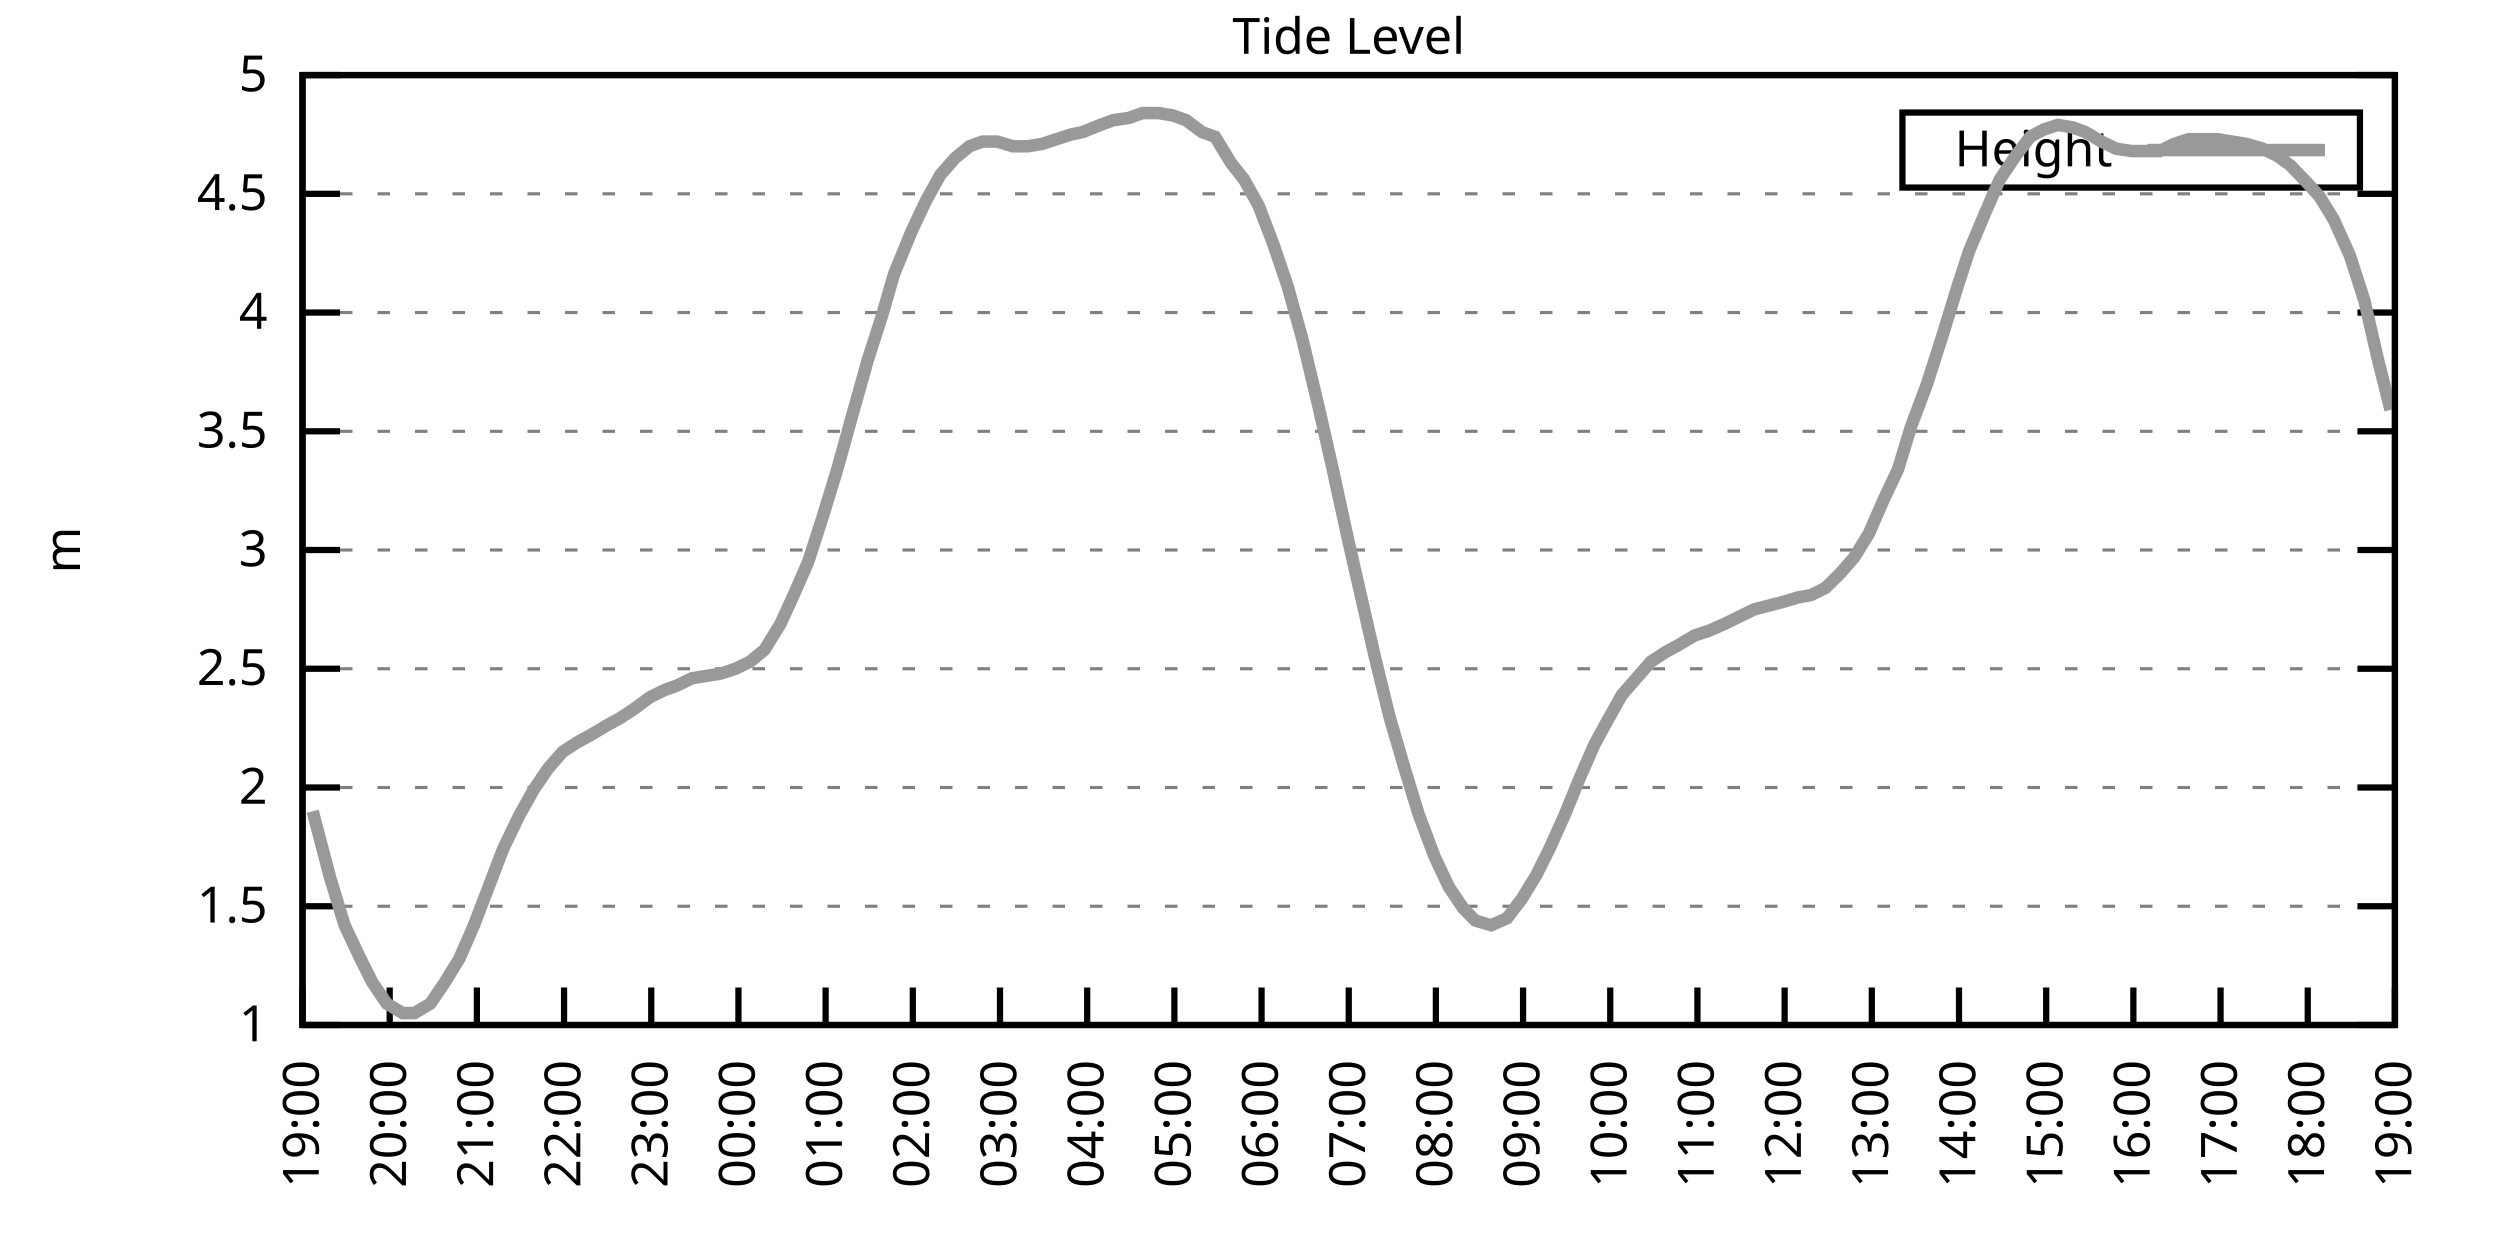
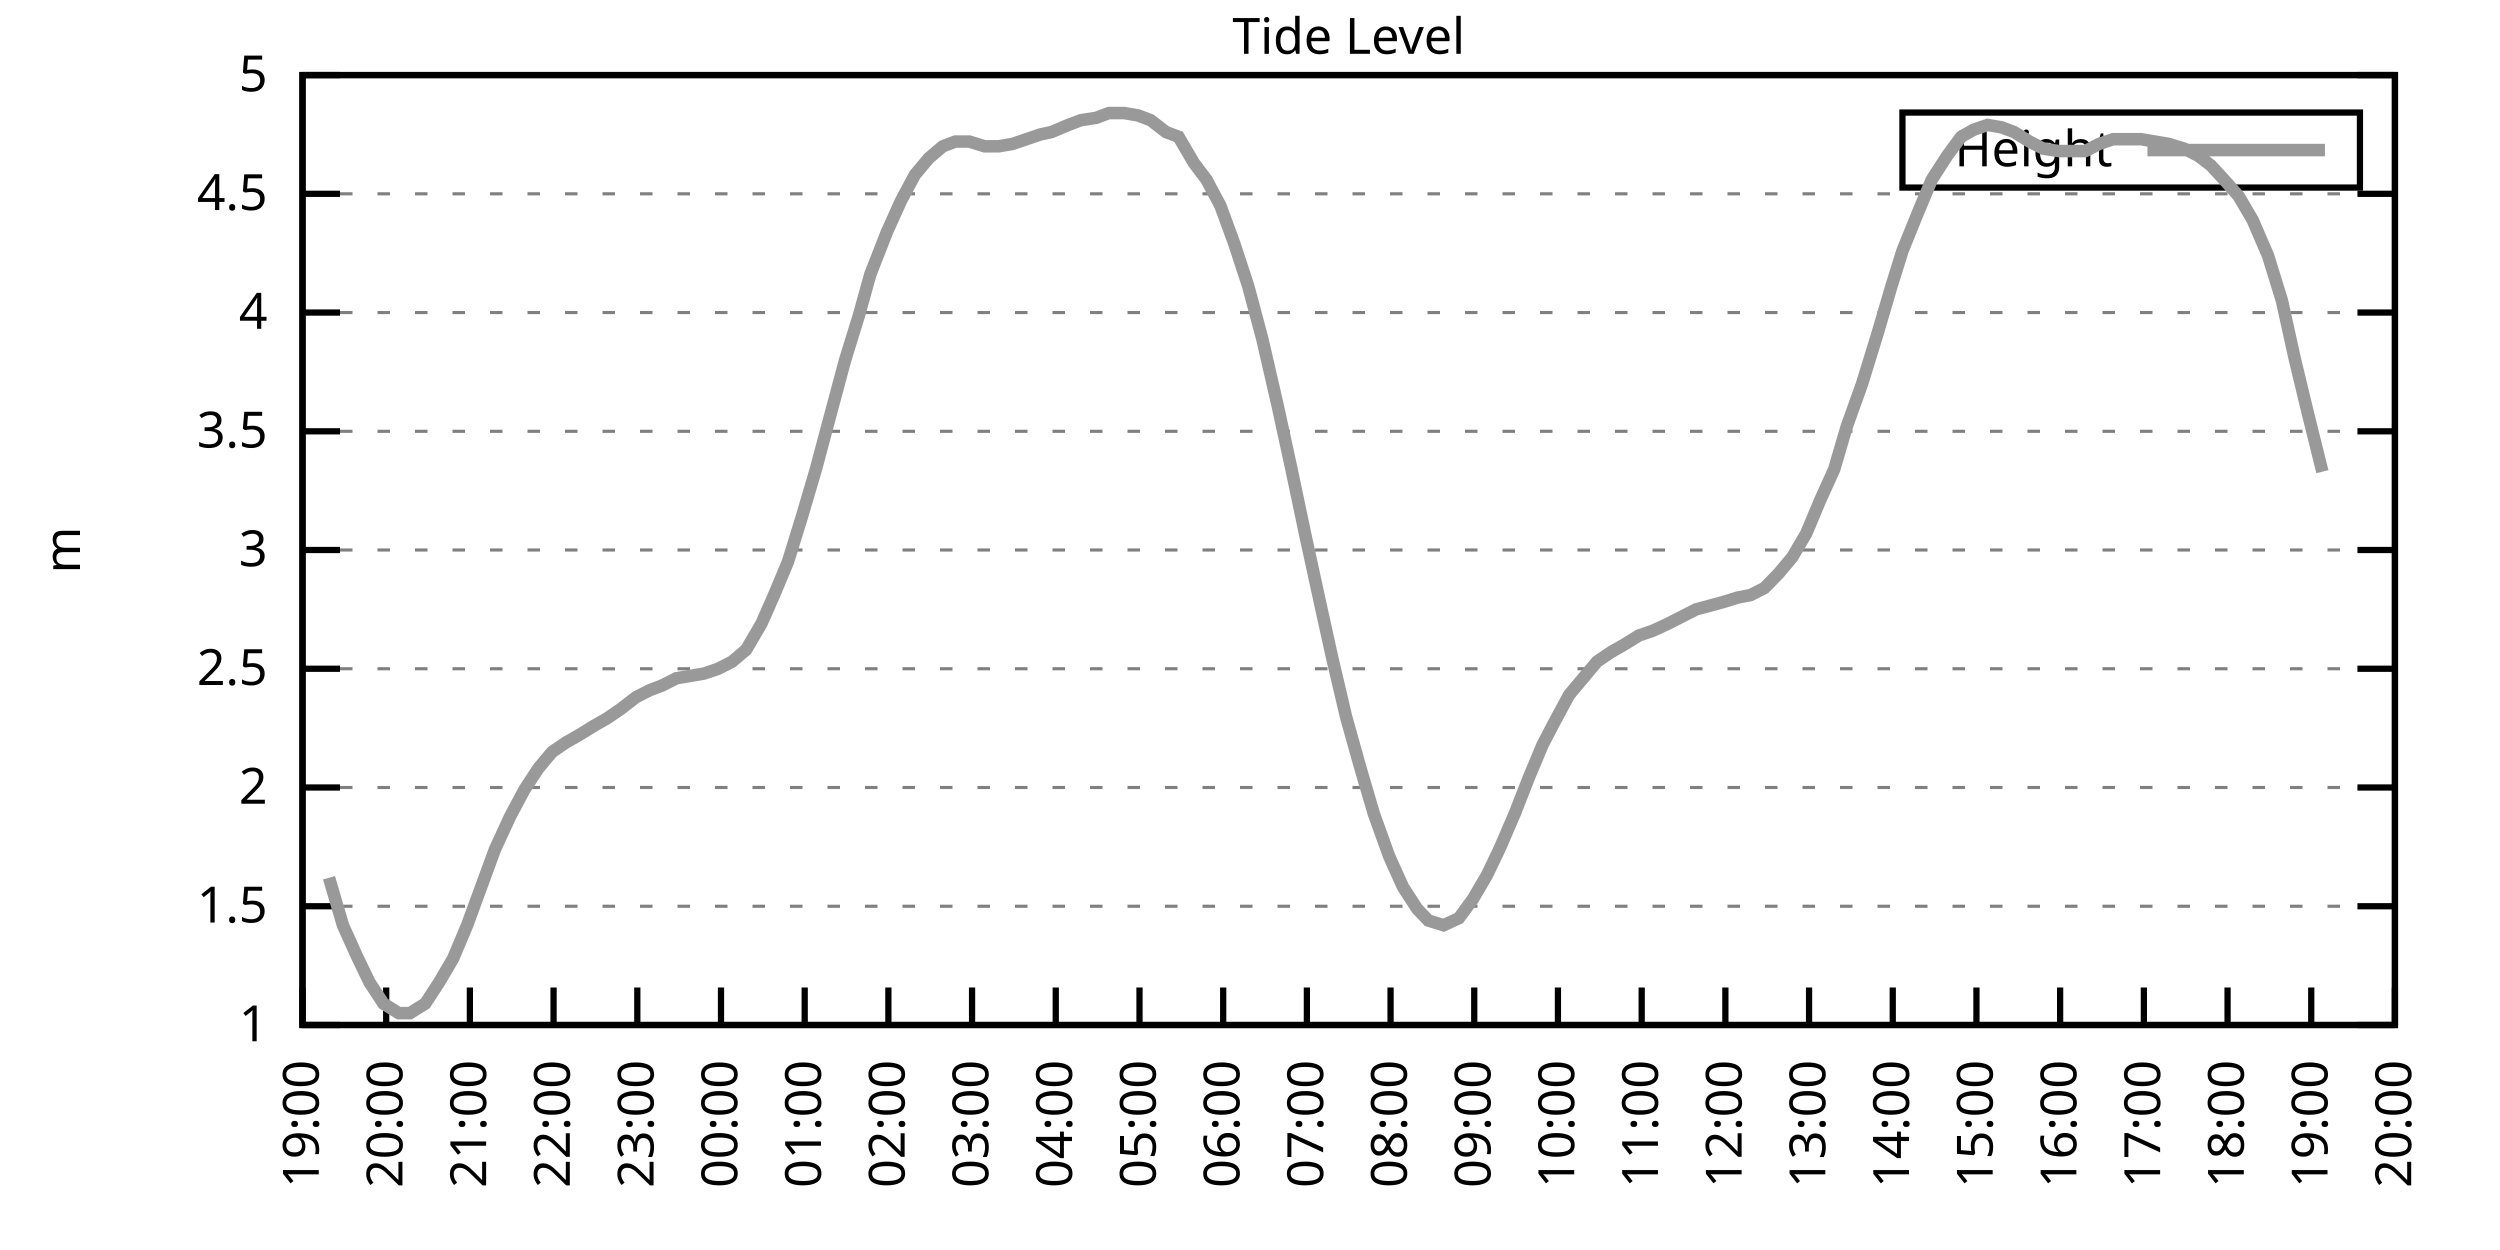
<svg xmlns="http://www.w3.org/2000/svg" xmlns:xlink="http://www.w3.org/1999/xlink" width="400" height="200" viewBox="0 0 400 200">
  <g id="gnuplot_canvas">
    <rect x="0" y="0" width="400" height="200" fill="none" />
    <defs>
      <circle id="gpDot" r="0.5" stroke-width="0.5" stroke="currentColor" />
      <path id="gpPt0" stroke-width="0.333" stroke="currentColor" d="M-1,0 h2 M0,-1 v2" />
      <path id="gpPt1" stroke-width="0.333" stroke="currentColor" d="M-1,-1 L1,1 M1,-1 L-1,1" />
      <path id="gpPt2" stroke-width="0.333" stroke="currentColor" d="M-1,0 L1,0 M0,-1 L0,1 M-1,-1 L1,1 M-1,1 L1,-1" />
      <rect id="gpPt3" stroke-width="0.333" stroke="currentColor" x="-1" y="-1" width="2" height="2" />
      <rect id="gpPt4" stroke-width="0.333" stroke="currentColor" fill="currentColor" x="-1" y="-1" width="2" height="2" />
      <circle id="gpPt5" stroke-width="0.333" stroke="currentColor" cx="0" cy="0" r="1" />
      <use xlink:href="#gpPt5" id="gpPt6" fill="currentColor" stroke="none" />
      <path id="gpPt7" stroke-width="0.333" stroke="currentColor" d="M0,-1.33 L-1.33,0.67 L1.33,0.67 z" />
      <use xlink:href="#gpPt7" id="gpPt8" fill="currentColor" stroke="none" />
      <use xlink:href="#gpPt7" id="gpPt9" stroke="currentColor" transform="rotate(180)" />
      <use xlink:href="#gpPt9" id="gpPt10" fill="currentColor" stroke="none" />
      <use xlink:href="#gpPt3" id="gpPt11" stroke="currentColor" transform="rotate(45)" />
      <use xlink:href="#gpPt11" id="gpPt12" fill="currentColor" stroke="none" />
      <path id="gpPt13" stroke-width="0.333" stroke="currentColor" d="M0,1.330 L1.265,0.411 L0.782,-1.067 L-0.782,-1.076 L-1.265,0.411 z" />
      <use xlink:href="#gpPt13" id="gpPt14" fill="currentColor" stroke="none" />
      <filter id="textbox" filterUnits="objectBoundingBox" x="0" y="0" height="1" width="1">
        <feFlood flood-color="white" flood-opacity="1" result="bgnd" />
        <feComposite in="SourceGraphic" in2="bgnd" operator="atop" />
      </filter>
      <filter id="greybox" filterUnits="objectBoundingBox" x="0" y="0" height="1" width="1">
        <feFlood flood-color="lightgrey" flood-opacity="1" result="grey" />
        <feComposite in="SourceGraphic" in2="grey" operator="atop" />
      </filter>
    </defs>
    <g fill="none" color="white" stroke="currentColor" stroke-width="1.00" stroke-linecap="butt" stroke-linejoin="miter">
</g>
    <g fill="none" color="black" stroke="currentColor" stroke-width="1.00" stroke-linecap="butt" stroke-linejoin="miter">
      <g stroke="none" shape-rendering="crispEdges">
        <polygon fill="rgb(255, 255, 255)" points="48.40,164.00 383.18,164.00 383.18,12.02 48.40,12.02 " />
      </g>
    </g>
    <g fill="none" color="black" stroke="currentColor" stroke-width="1.00" stroke-linecap="butt" stroke-linejoin="miter">
</g>
    <g fill="none" color="black" stroke="black" stroke-width="0.50" stroke-linecap="butt" stroke-linejoin="miter">
</g>
    <g fill="none" color="gray" stroke="currentColor" stroke-width="0.50" stroke-linecap="butt" stroke-linejoin="miter">
      <path stroke="gray" stroke-dasharray="2,4" class="gridline" d="M48.40,164.00 L383.19,164.00  " />
    </g>
    <g fill="none" color="gray" stroke="gray" stroke-width="1.00" stroke-linecap="butt" stroke-linejoin="miter">
</g>
    <g fill="none" color="black" stroke="currentColor" stroke-width="1.00" stroke-linecap="butt" stroke-linejoin="miter">
      <path stroke="black" d="M48.40,164.00 L54.40,164.00 M383.19,164.00 L377.19,164.00  " />
      <g transform="translate(42.80,166.60)" stroke="none" fill="black" font-family="Sans" font-size="8.00" text-anchor="end">
        <text>
          <tspan font-family="Sans"> 1</tspan>
        </text>
      </g>
    </g>
    <g fill="none" color="black" stroke="currentColor" stroke-width="1.00" stroke-linecap="butt" stroke-linejoin="miter">
</g>
    <g fill="none" color="black" stroke="black" stroke-width="0.50" stroke-linecap="butt" stroke-linejoin="miter">
</g>
    <g fill="none" color="gray" stroke="currentColor" stroke-width="0.50" stroke-linecap="butt" stroke-linejoin="miter">
      <path stroke="gray" stroke-dasharray="2,4" class="gridline" d="M48.40,145.00 L383.19,145.00  " />
    </g>
    <g fill="none" color="gray" stroke="gray" stroke-width="1.00" stroke-linecap="butt" stroke-linejoin="miter">
</g>
    <g fill="none" color="black" stroke="currentColor" stroke-width="1.00" stroke-linecap="butt" stroke-linejoin="miter">
      <path stroke="black" d="M48.40,145.00 L54.40,145.00 M383.19,145.00 L377.19,145.00  " />
      <g transform="translate(42.80,147.60)" stroke="none" fill="black" font-family="Sans" font-size="8.00" text-anchor="end">
        <text>
          <tspan font-family="Sans"> 1.5</tspan>
        </text>
      </g>
    </g>
    <g fill="none" color="black" stroke="currentColor" stroke-width="1.00" stroke-linecap="butt" stroke-linejoin="miter">
</g>
    <g fill="none" color="black" stroke="black" stroke-width="0.50" stroke-linecap="butt" stroke-linejoin="miter">
</g>
    <g fill="none" color="gray" stroke="currentColor" stroke-width="0.50" stroke-linecap="butt" stroke-linejoin="miter">
      <path stroke="gray" stroke-dasharray="2,4" class="gridline" d="M48.40,126.00 L383.19,126.00  " />
    </g>
    <g fill="none" color="gray" stroke="gray" stroke-width="1.00" stroke-linecap="butt" stroke-linejoin="miter">
</g>
    <g fill="none" color="black" stroke="currentColor" stroke-width="1.00" stroke-linecap="butt" stroke-linejoin="miter">
      <path stroke="black" d="M48.40,126.00 L54.40,126.00 M383.19,126.00 L377.19,126.00  " />
      <g transform="translate(42.80,128.60)" stroke="none" fill="black" font-family="Sans" font-size="8.00" text-anchor="end">
        <text>
          <tspan font-family="Sans"> 2</tspan>
        </text>
      </g>
    </g>
    <g fill="none" color="black" stroke="currentColor" stroke-width="1.00" stroke-linecap="butt" stroke-linejoin="miter">
</g>
    <g fill="none" color="black" stroke="black" stroke-width="0.50" stroke-linecap="butt" stroke-linejoin="miter">
</g>
    <g fill="none" color="gray" stroke="currentColor" stroke-width="0.50" stroke-linecap="butt" stroke-linejoin="miter">
      <path stroke="gray" stroke-dasharray="2,4" class="gridline" d="M48.40,107.00 L383.19,107.00  " />
    </g>
    <g fill="none" color="gray" stroke="gray" stroke-width="1.00" stroke-linecap="butt" stroke-linejoin="miter">
</g>
    <g fill="none" color="black" stroke="currentColor" stroke-width="1.00" stroke-linecap="butt" stroke-linejoin="miter">
      <path stroke="black" d="M48.40,107.00 L54.40,107.00 M383.19,107.00 L377.19,107.00  " />
      <g transform="translate(42.80,109.60)" stroke="none" fill="black" font-family="Sans" font-size="8.00" text-anchor="end">
        <text>
          <tspan font-family="Sans"> 2.5</tspan>
        </text>
      </g>
    </g>
    <g fill="none" color="black" stroke="currentColor" stroke-width="1.00" stroke-linecap="butt" stroke-linejoin="miter">
</g>
    <g fill="none" color="black" stroke="black" stroke-width="0.50" stroke-linecap="butt" stroke-linejoin="miter">
</g>
    <g fill="none" color="gray" stroke="currentColor" stroke-width="0.50" stroke-linecap="butt" stroke-linejoin="miter">
      <path stroke="gray" stroke-dasharray="2,4" class="gridline" d="M48.40,88.00 L383.19,88.00  " />
    </g>
    <g fill="none" color="gray" stroke="gray" stroke-width="1.00" stroke-linecap="butt" stroke-linejoin="miter">
</g>
    <g fill="none" color="black" stroke="currentColor" stroke-width="1.00" stroke-linecap="butt" stroke-linejoin="miter">
      <path stroke="black" d="M48.40,88.00 L54.40,88.00 M383.19,88.00 L377.19,88.00  " />
      <g transform="translate(42.80,90.60)" stroke="none" fill="black" font-family="Sans" font-size="8.00" text-anchor="end">
        <text>
          <tspan font-family="Sans"> 3</tspan>
        </text>
      </g>
    </g>
    <g fill="none" color="black" stroke="currentColor" stroke-width="1.00" stroke-linecap="butt" stroke-linejoin="miter">
</g>
    <g fill="none" color="black" stroke="black" stroke-width="0.50" stroke-linecap="butt" stroke-linejoin="miter">
</g>
    <g fill="none" color="gray" stroke="currentColor" stroke-width="0.50" stroke-linecap="butt" stroke-linejoin="miter">
      <path stroke="gray" stroke-dasharray="2,4" class="gridline" d="M48.40,69.01 L383.19,69.01  " />
    </g>
    <g fill="none" color="gray" stroke="gray" stroke-width="1.00" stroke-linecap="butt" stroke-linejoin="miter">
</g>
    <g fill="none" color="black" stroke="currentColor" stroke-width="1.00" stroke-linecap="butt" stroke-linejoin="miter">
      <path stroke="black" d="M48.40,69.01 L54.40,69.01 M383.19,69.01 L377.19,69.01  " />
      <g transform="translate(42.80,71.61)" stroke="none" fill="black" font-family="Sans" font-size="8.00" text-anchor="end">
        <text>
          <tspan font-family="Sans"> 3.5</tspan>
        </text>
      </g>
    </g>
    <g fill="none" color="black" stroke="currentColor" stroke-width="1.00" stroke-linecap="butt" stroke-linejoin="miter">
</g>
    <g fill="none" color="black" stroke="black" stroke-width="0.50" stroke-linecap="butt" stroke-linejoin="miter">
</g>
    <g fill="none" color="gray" stroke="currentColor" stroke-width="0.50" stroke-linecap="butt" stroke-linejoin="miter">
      <path stroke="gray" stroke-dasharray="2,4" class="gridline" d="M48.40,50.01 L383.19,50.01  " />
    </g>
    <g fill="none" color="gray" stroke="gray" stroke-width="1.00" stroke-linecap="butt" stroke-linejoin="miter">
</g>
    <g fill="none" color="black" stroke="currentColor" stroke-width="1.00" stroke-linecap="butt" stroke-linejoin="miter">
      <path stroke="black" d="M48.40,50.01 L54.40,50.01 M383.19,50.01 L377.19,50.01  " />
      <g transform="translate(42.80,52.61)" stroke="none" fill="black" font-family="Sans" font-size="8.00" text-anchor="end">
        <text>
          <tspan font-family="Sans"> 4</tspan>
        </text>
      </g>
    </g>
    <g fill="none" color="black" stroke="currentColor" stroke-width="1.00" stroke-linecap="butt" stroke-linejoin="miter">
</g>
    <g fill="none" color="black" stroke="black" stroke-width="0.50" stroke-linecap="butt" stroke-linejoin="miter">
</g>
    <g fill="none" color="gray" stroke="currentColor" stroke-width="0.50" stroke-linecap="butt" stroke-linejoin="miter">
      <path stroke="gray" stroke-dasharray="2,4" class="gridline" d="M48.40,31.01 L383.19,31.01  " />
    </g>
    <g fill="none" color="gray" stroke="gray" stroke-width="1.00" stroke-linecap="butt" stroke-linejoin="miter">
</g>
    <g fill="none" color="black" stroke="currentColor" stroke-width="1.00" stroke-linecap="butt" stroke-linejoin="miter">
      <path stroke="black" d="M48.40,31.01 L54.40,31.01 M383.19,31.01 L377.19,31.01  " />
      <g transform="translate(42.80,33.61)" stroke="none" fill="black" font-family="Sans" font-size="8.00" text-anchor="end">
        <text>
          <tspan font-family="Sans"> 4.5</tspan>
        </text>
      </g>
    </g>
    <g fill="none" color="black" stroke="currentColor" stroke-width="1.00" stroke-linecap="butt" stroke-linejoin="miter">
</g>
    <g fill="none" color="black" stroke="black" stroke-width="0.50" stroke-linecap="butt" stroke-linejoin="miter">
</g>
    <g fill="none" color="gray" stroke="currentColor" stroke-width="0.50" stroke-linecap="butt" stroke-linejoin="miter">
      <path stroke="gray" stroke-dasharray="2,4" class="gridline" d="M48.40,12.01 L383.19,12.01  " />
    </g>
    <g fill="none" color="gray" stroke="gray" stroke-width="1.00" stroke-linecap="butt" stroke-linejoin="miter">
</g>
    <g fill="none" color="black" stroke="currentColor" stroke-width="1.00" stroke-linecap="butt" stroke-linejoin="miter">
      <path stroke="black" d="M48.40,12.01 L54.40,12.01 M383.19,12.01 L377.19,12.01  " />
      <g transform="translate(42.80,14.61)" stroke="none" fill="black" font-family="Sans" font-size="8.00" text-anchor="end">
        <text>
          <tspan font-family="Sans"> 5</tspan>
        </text>
      </g>
    </g>
    <g fill="none" color="black" stroke="currentColor" stroke-width="1.00" stroke-linecap="butt" stroke-linejoin="miter">
      <path stroke="black" d="M48.40,164.00 L48.40,158.00  " />
      <g transform="translate(51.00,169.60) rotate(270.00)" stroke="none" fill="black" font-family="Sans" font-size="8.00" text-anchor="end">
        <text>
          <tspan font-family="Sans">19:00</tspan>
        </text>
      </g>
    </g>
    <g fill="none" color="black" stroke="currentColor" stroke-width="1.00" stroke-linecap="butt" stroke-linejoin="miter">
-       <path stroke="black" d="M62.35,164.00 L62.35,158.00  " />
-       <g transform="translate(64.95,169.60) rotate(270.00)" stroke="none" fill="black" font-family="Sans" font-size="8.00" text-anchor="end">
+       <path stroke="black" d="M61.79,164.00 L61.79,158.00  " />
+       <g transform="translate(64.39,169.60) rotate(270.00)" stroke="none" fill="black" font-family="Sans" font-size="8.00" text-anchor="end">
        <text>
          <tspan font-family="Sans">20:00</tspan>
        </text>
      </g>
    </g>
    <g fill="none" color="black" stroke="currentColor" stroke-width="1.00" stroke-linecap="butt" stroke-linejoin="miter">
-       <path stroke="black" d="M76.30,164.00 L76.30,158.00  " />
-       <g transform="translate(78.90,169.60) rotate(270.00)" stroke="none" fill="black" font-family="Sans" font-size="8.00" text-anchor="end">
+       <path stroke="black" d="M75.18,164.00 L75.18,158.00  " />
+       <g transform="translate(77.78,169.60) rotate(270.00)" stroke="none" fill="black" font-family="Sans" font-size="8.00" text-anchor="end">
        <text>
          <tspan font-family="Sans">21:00</tspan>
        </text>
      </g>
    </g>
    <g fill="none" color="black" stroke="currentColor" stroke-width="1.00" stroke-linecap="butt" stroke-linejoin="miter">
-       <path stroke="black" d="M90.25,164.00 L90.25,158.00  " />
-       <g transform="translate(92.85,169.60) rotate(270.00)" stroke="none" fill="black" font-family="Sans" font-size="8.00" text-anchor="end">
+       <path stroke="black" d="M88.57,164.00 L88.57,158.00  " />
+       <g transform="translate(91.17,169.60) rotate(270.00)" stroke="none" fill="black" font-family="Sans" font-size="8.00" text-anchor="end">
        <text>
          <tspan font-family="Sans">22:00</tspan>
        </text>
      </g>
    </g>
    <g fill="none" color="black" stroke="currentColor" stroke-width="1.00" stroke-linecap="butt" stroke-linejoin="miter">
-       <path stroke="black" d="M104.20,164.00 L104.20,158.00  " />
-       <g transform="translate(106.80,169.60) rotate(270.00)" stroke="none" fill="black" font-family="Sans" font-size="8.00" text-anchor="end">
+       <path stroke="black" d="M101.97,164.00 L101.97,158.00  " />
+       <g transform="translate(104.57,169.60) rotate(270.00)" stroke="none" fill="black" font-family="Sans" font-size="8.00" text-anchor="end">
        <text>
          <tspan font-family="Sans">23:00</tspan>
        </text>
      </g>
    </g>
    <g fill="none" color="black" stroke="currentColor" stroke-width="1.00" stroke-linecap="butt" stroke-linejoin="miter">
-       <path stroke="black" d="M118.15,164.00 L118.15,158.00  " />
-       <g transform="translate(120.75,169.60) rotate(270.00)" stroke="none" fill="black" font-family="Sans" font-size="8.00" text-anchor="end">
+       <path stroke="black" d="M115.36,164.00 L115.36,158.00  " />
+       <g transform="translate(117.96,169.60) rotate(270.00)" stroke="none" fill="black" font-family="Sans" font-size="8.00" text-anchor="end">
        <text>
          <tspan font-family="Sans">00:00</tspan>
        </text>
      </g>
    </g>
    <g fill="none" color="black" stroke="currentColor" stroke-width="1.00" stroke-linecap="butt" stroke-linejoin="miter">
-       <path stroke="black" d="M132.10,164.00 L132.10,158.00  " />
-       <g transform="translate(134.70,169.60) rotate(270.00)" stroke="none" fill="black" font-family="Sans" font-size="8.00" text-anchor="end">
+       <path stroke="black" d="M128.75,164.00 L128.75,158.00  " />
+       <g transform="translate(131.35,169.60) rotate(270.00)" stroke="none" fill="black" font-family="Sans" font-size="8.00" text-anchor="end">
        <text>
          <tspan font-family="Sans">01:00</tspan>
        </text>
      </g>
    </g>
    <g fill="none" color="black" stroke="currentColor" stroke-width="1.00" stroke-linecap="butt" stroke-linejoin="miter">
-       <path stroke="black" d="M146.05,164.00 L146.05,158.00  " />
-       <g transform="translate(148.65,169.60) rotate(270.00)" stroke="none" fill="black" font-family="Sans" font-size="8.00" text-anchor="end">
+       <path stroke="black" d="M142.14,164.00 L142.14,158.00  " />
+       <g transform="translate(144.74,169.60) rotate(270.00)" stroke="none" fill="black" font-family="Sans" font-size="8.00" text-anchor="end">
        <text>
          <tspan font-family="Sans">02:00</tspan>
        </text>
      </g>
    </g>
    <g fill="none" color="black" stroke="currentColor" stroke-width="1.00" stroke-linecap="butt" stroke-linejoin="miter">
-       <path stroke="black" d="M160.00,164.00 L160.00,158.00  " />
-       <g transform="translate(162.60,169.60) rotate(270.00)" stroke="none" fill="black" font-family="Sans" font-size="8.00" text-anchor="end">
+       <path stroke="black" d="M155.53,164.00 L155.53,158.00  " />
+       <g transform="translate(158.13,169.60) rotate(270.00)" stroke="none" fill="black" font-family="Sans" font-size="8.00" text-anchor="end">
        <text>
          <tspan font-family="Sans">03:00</tspan>
        </text>
      </g>
    </g>
    <g fill="none" color="black" stroke="currentColor" stroke-width="1.00" stroke-linecap="butt" stroke-linejoin="miter">
-       <path stroke="black" d="M173.95,164.00 L173.95,158.00  " />
-       <g transform="translate(176.55,169.60) rotate(270.00)" stroke="none" fill="black" font-family="Sans" font-size="8.00" text-anchor="end">
+       <path stroke="black" d="M168.92,164.00 L168.92,158.00  " />
+       <g transform="translate(171.52,169.60) rotate(270.00)" stroke="none" fill="black" font-family="Sans" font-size="8.00" text-anchor="end">
        <text>
          <tspan font-family="Sans">04:00</tspan>
        </text>
      </g>
    </g>
    <g fill="none" color="black" stroke="currentColor" stroke-width="1.00" stroke-linecap="butt" stroke-linejoin="miter">
-       <path stroke="black" d="M187.90,164.00 L187.90,158.00  " />
-       <g transform="translate(190.50,169.60) rotate(270.00)" stroke="none" fill="black" font-family="Sans" font-size="8.00" text-anchor="end">
+       <path stroke="black" d="M182.32,164.00 L182.32,158.00  " />
+       <g transform="translate(184.92,169.60) rotate(270.00)" stroke="none" fill="black" font-family="Sans" font-size="8.00" text-anchor="end">
        <text>
          <tspan font-family="Sans">05:00</tspan>
        </text>
      </g>
    </g>
    <g fill="none" color="black" stroke="currentColor" stroke-width="1.00" stroke-linecap="butt" stroke-linejoin="miter">
-       <path stroke="black" d="M201.85,164.00 L201.85,158.00  " />
-       <g transform="translate(204.45,169.60) rotate(270.00)" stroke="none" fill="black" font-family="Sans" font-size="8.00" text-anchor="end">
+       <path stroke="black" d="M195.71,164.00 L195.71,158.00  " />
+       <g transform="translate(198.31,169.60) rotate(270.00)" stroke="none" fill="black" font-family="Sans" font-size="8.00" text-anchor="end">
        <text>
          <tspan font-family="Sans">06:00</tspan>
        </text>
      </g>
    </g>
    <g fill="none" color="black" stroke="currentColor" stroke-width="1.00" stroke-linecap="butt" stroke-linejoin="miter">
-       <path stroke="black" d="M215.80,164.00 L215.80,158.00  " />
-       <g transform="translate(218.40,169.60) rotate(270.00)" stroke="none" fill="black" font-family="Sans" font-size="8.00" text-anchor="end">
+       <path stroke="black" d="M209.10,164.00 L209.10,158.00  " />
+       <g transform="translate(211.70,169.60) rotate(270.00)" stroke="none" fill="black" font-family="Sans" font-size="8.00" text-anchor="end">
        <text>
          <tspan font-family="Sans">07:00</tspan>
        </text>
      </g>
    </g>
    <g fill="none" color="black" stroke="currentColor" stroke-width="1.00" stroke-linecap="butt" stroke-linejoin="miter">
-       <path stroke="black" d="M229.74,164.00 L229.74,158.00  " />
-       <g transform="translate(232.34,169.60) rotate(270.00)" stroke="none" fill="black" font-family="Sans" font-size="8.00" text-anchor="end">
+       <path stroke="black" d="M222.49,164.00 L222.49,158.00  " />
+       <g transform="translate(225.09,169.60) rotate(270.00)" stroke="none" fill="black" font-family="Sans" font-size="8.00" text-anchor="end">
        <text>
          <tspan font-family="Sans">08:00</tspan>
        </text>
      </g>
    </g>
    <g fill="none" color="black" stroke="currentColor" stroke-width="1.00" stroke-linecap="butt" stroke-linejoin="miter">
-       <path stroke="black" d="M243.69,164.00 L243.69,158.00  " />
-       <g transform="translate(246.29,169.60) rotate(270.00)" stroke="none" fill="black" font-family="Sans" font-size="8.00" text-anchor="end">
+       <path stroke="black" d="M235.88,164.00 L235.88,158.00  " />
+       <g transform="translate(238.48,169.60) rotate(270.00)" stroke="none" fill="black" font-family="Sans" font-size="8.00" text-anchor="end">
        <text>
          <tspan font-family="Sans">09:00</tspan>
        </text>
      </g>
    </g>
    <g fill="none" color="black" stroke="currentColor" stroke-width="1.00" stroke-linecap="butt" stroke-linejoin="miter">
-       <path stroke="black" d="M257.64,164.00 L257.64,158.00  " />
-       <g transform="translate(260.24,169.60) rotate(270.00)" stroke="none" fill="black" font-family="Sans" font-size="8.00" text-anchor="end">
+       <path stroke="black" d="M249.27,164.00 L249.27,158.00  " />
+       <g transform="translate(251.87,169.60) rotate(270.00)" stroke="none" fill="black" font-family="Sans" font-size="8.00" text-anchor="end">
        <text>
          <tspan font-family="Sans">10:00</tspan>
        </text>
      </g>
    </g>
    <g fill="none" color="black" stroke="currentColor" stroke-width="1.00" stroke-linecap="butt" stroke-linejoin="miter">
-       <path stroke="black" d="M271.59,164.00 L271.59,158.00  " />
-       <g transform="translate(274.19,169.60) rotate(270.00)" stroke="none" fill="black" font-family="Sans" font-size="8.00" text-anchor="end">
+       <path stroke="black" d="M262.67,164.00 L262.67,158.00  " />
+       <g transform="translate(265.27,169.60) rotate(270.00)" stroke="none" fill="black" font-family="Sans" font-size="8.00" text-anchor="end">
        <text>
          <tspan font-family="Sans">11:00</tspan>
        </text>
      </g>
    </g>
    <g fill="none" color="black" stroke="currentColor" stroke-width="1.00" stroke-linecap="butt" stroke-linejoin="miter">
-       <path stroke="black" d="M285.54,164.00 L285.54,158.00  " />
-       <g transform="translate(288.14,169.60) rotate(270.00)" stroke="none" fill="black" font-family="Sans" font-size="8.00" text-anchor="end">
+       <path stroke="black" d="M276.06,164.00 L276.06,158.00  " />
+       <g transform="translate(278.66,169.60) rotate(270.00)" stroke="none" fill="black" font-family="Sans" font-size="8.00" text-anchor="end">
        <text>
          <tspan font-family="Sans">12:00</tspan>
        </text>
      </g>
    </g>
    <g fill="none" color="black" stroke="currentColor" stroke-width="1.00" stroke-linecap="butt" stroke-linejoin="miter">
-       <path stroke="black" d="M299.49,164.00 L299.49,158.00  " />
-       <g transform="translate(302.09,169.60) rotate(270.00)" stroke="none" fill="black" font-family="Sans" font-size="8.00" text-anchor="end">
+       <path stroke="black" d="M289.45,164.00 L289.45,158.00  " />
+       <g transform="translate(292.05,169.60) rotate(270.00)" stroke="none" fill="black" font-family="Sans" font-size="8.00" text-anchor="end">
        <text>
          <tspan font-family="Sans">13:00</tspan>
        </text>
      </g>
    </g>
    <g fill="none" color="black" stroke="currentColor" stroke-width="1.00" stroke-linecap="butt" stroke-linejoin="miter">
-       <path stroke="black" d="M313.44,164.00 L313.44,158.00  " />
-       <g transform="translate(316.04,169.60) rotate(270.00)" stroke="none" fill="black" font-family="Sans" font-size="8.00" text-anchor="end">
+       <path stroke="black" d="M302.84,164.00 L302.84,158.00  " />
+       <g transform="translate(305.44,169.60) rotate(270.00)" stroke="none" fill="black" font-family="Sans" font-size="8.00" text-anchor="end">
        <text>
          <tspan font-family="Sans">14:00</tspan>
        </text>
      </g>
    </g>
    <g fill="none" color="black" stroke="currentColor" stroke-width="1.00" stroke-linecap="butt" stroke-linejoin="miter">
-       <path stroke="black" d="M327.39,164.00 L327.39,158.00  " />
-       <g transform="translate(329.99,169.60) rotate(270.00)" stroke="none" fill="black" font-family="Sans" font-size="8.00" text-anchor="end">
+       <path stroke="black" d="M316.23,164.00 L316.23,158.00  " />
+       <g transform="translate(318.83,169.60) rotate(270.00)" stroke="none" fill="black" font-family="Sans" font-size="8.00" text-anchor="end">
        <text>
          <tspan font-family="Sans">15:00</tspan>
        </text>
      </g>
    </g>
    <g fill="none" color="black" stroke="currentColor" stroke-width="1.00" stroke-linecap="butt" stroke-linejoin="miter">
-       <path stroke="black" d="M341.34,164.00 L341.34,158.00  " />
-       <g transform="translate(343.94,169.60) rotate(270.00)" stroke="none" fill="black" font-family="Sans" font-size="8.00" text-anchor="end">
+       <path stroke="black" d="M329.62,164.00 L329.62,158.00  " />
+       <g transform="translate(332.22,169.60) rotate(270.00)" stroke="none" fill="black" font-family="Sans" font-size="8.00" text-anchor="end">
        <text>
          <tspan font-family="Sans">16:00</tspan>
        </text>
      </g>
    </g>
    <g fill="none" color="black" stroke="currentColor" stroke-width="1.00" stroke-linecap="butt" stroke-linejoin="miter">
-       <path stroke="black" d="M355.29,164.00 L355.29,158.00  " />
-       <g transform="translate(357.89,169.60) rotate(270.00)" stroke="none" fill="black" font-family="Sans" font-size="8.00" text-anchor="end">
+       <path stroke="black" d="M343.02,164.00 L343.02,158.00  " />
+       <g transform="translate(345.62,169.60) rotate(270.00)" stroke="none" fill="black" font-family="Sans" font-size="8.00" text-anchor="end">
        <text>
          <tspan font-family="Sans">17:00</tspan>
        </text>
      </g>
    </g>
    <g fill="none" color="black" stroke="currentColor" stroke-width="1.00" stroke-linecap="butt" stroke-linejoin="miter">
-       <path stroke="black" d="M369.24,164.00 L369.24,158.00  " />
-       <g transform="translate(371.84,169.60) rotate(270.00)" stroke="none" fill="black" font-family="Sans" font-size="8.00" text-anchor="end">
+       <path stroke="black" d="M356.41,164.00 L356.41,158.00  " />
+       <g transform="translate(359.01,169.60) rotate(270.00)" stroke="none" fill="black" font-family="Sans" font-size="8.00" text-anchor="end">
        <text>
          <tspan font-family="Sans">18:00</tspan>
+         </text>
+       </g>
+     </g>
+     <g fill="none" color="black" stroke="currentColor" stroke-width="1.00" stroke-linecap="butt" stroke-linejoin="miter">
+       <path stroke="black" d="M369.80,164.00 L369.80,158.00  " />
+       <g transform="translate(372.40,169.60) rotate(270.00)" stroke="none" fill="black" font-family="Sans" font-size="8.00" text-anchor="end">
+         <text>
+           <tspan font-family="Sans">19:00</tspan>
        </text>
      </g>
    </g>
    <g fill="none" color="black" stroke="currentColor" stroke-width="1.00" stroke-linecap="butt" stroke-linejoin="miter">
      <path stroke="black" d="M383.19,164.00 L383.19,158.00  " />
      <g transform="translate(385.79,169.60) rotate(270.00)" stroke="none" fill="black" font-family="Sans" font-size="8.00" text-anchor="end">
        <text>
-           <tspan font-family="Sans">19:00</tspan>
+           <tspan font-family="Sans">20:00</tspan>
        </text>
      </g>
    </g>
    <g fill="none" color="black" stroke="currentColor" stroke-width="1.00" stroke-linecap="butt" stroke-linejoin="miter">
</g>
    <g fill="none" color="black" stroke="currentColor" stroke-width="1.00" stroke-linecap="butt" stroke-linejoin="miter">
      <path stroke="black" d="M48.40,12.01 L48.40,164.00 L383.19,164.00 L383.19,12.01 L48.40,12.01 Z  " />
    </g>
    <g fill="none" color="black" stroke="currentColor" stroke-width="1.00" stroke-linecap="butt" stroke-linejoin="miter">
</g>
    <g fill="none" color="black" stroke="currentColor" stroke-width="1.00" stroke-linecap="butt" stroke-linejoin="miter">
      <path stroke="black" d="M304.39,30.01 L304.39,18.01 L377.59,18.01 L377.59,30.01 L304.39,30.01 Z  " />
    </g>
    <g id="Tide_level_plot_1">
      <g fill="none" color="white" stroke="black" stroke-width="2.00" stroke-linecap="butt" stroke-linejoin="miter">
</g>
      <g fill="none" color="black" stroke="currentColor" stroke-width="2.00" stroke-linecap="butt" stroke-linejoin="miter">
        <g transform="translate(337.99,26.61)" stroke="none" fill="black" font-family="Sans" font-size="8.00" text-anchor="end">
          <text>
            <tspan font-family="Sans">Height</tspan>
          </text>
        </g>
      </g>
      <g fill="none" color="black" stroke="currentColor" stroke-width="2.00" stroke-linecap="butt" stroke-linejoin="miter">
-         <path stroke="rgb(153, 153, 153)" d="M343.59,24.01 L371.99,24.01 M50.03,129.80 L52.82,140.44 L55.14,148.04 L57.47,152.98 L59.56,157.16 L61.88,160.58   L64.44,162.10 L66.30,162.10 L68.86,160.58 L71.18,157.16 L73.51,153.36 L75.83,148.04 L78.16,141.96 L80.48,135.88   L83.04,130.56 L85.37,126.38 L87.69,122.96 L90.02,120.30 L92.34,118.78 L94.43,117.64 L96.99,116.12 L99.08,114.98   L101.41,113.46 L103.97,111.56 L106.29,110.42 L108.38,109.66 L110.71,108.52 L113.03,108.14 L115.36,107.76 L117.68,107.00   L120.01,105.86 L122.33,103.96 L124.89,99.78 L126.98,95.22 L129.31,89.90 L131.63,82.69 L133.96,75.09 L136.28,66.73   L138.84,57.61 L141.16,50.39 L143.02,43.93 L145.81,37.09 L148.14,32.15 L150.46,27.97 L152.79,25.31 L155.11,23.41   L157.21,22.65 L159.53,22.65 L162.09,23.41 L164.41,23.41 L166.74,23.03 L169.06,22.27 L171.39,21.51 L173.25,21.13   L176.04,19.99 L178.13,19.23 L180.69,18.85 L182.78,18.09 L185.34,18.09 L187.66,18.47 L189.76,19.23 L192.31,21.13   L194.41,21.89 L196.96,26.07 L199.06,28.73 L201.38,32.91 L203.71,38.99 L206.03,45.83 L208.36,54.19 L210.91,64.83   L213.24,75.09 L215.56,85.73 L217.89,95.98 L219.98,105.10 L222.30,114.60 L224.63,122.58 L226.95,130.18 L229.51,137.02   L231.84,141.96 L234.16,145.38 L236.02,147.28 L238.58,148.04 L241.14,146.90 L243.46,143.86 L245.79,140.06 L247.88,135.88   L250.44,130.18 L252.76,124.48 L255.09,119.16 L256.95,115.74 L259.50,111.18 L261.83,108.52 L264.15,105.86 L266.48,104.34   L268.57,103.20 L271.13,101.68 L273.45,100.92 L276.01,99.78 L278.34,98.64 L280.66,97.50 L285.08,96.36 L287.64,95.60   L289.73,95.22 L292.05,94.08 L294.38,91.80 L296.70,89.14 L299.03,85.35 L301.35,80.03 L303.68,75.09 L305.77,68.25   L308.33,61.41 L310.88,53.43 L313.21,45.83 L315.07,40.13 L317.63,34.05 L319.95,28.73 L322.51,24.93 L324.83,21.89   L326.93,20.75 L329.25,19.99 L331.58,20.37 L333.67,21.13 L336.23,22.65 L338.55,23.79 L341.11,24.17 L343.20,24.17   L345.53,24.17 L347.85,23.03 L350.18,22.27 L352.50,22.27 L354.83,22.27 L357.15,22.65 L359.48,23.03 L362.03,23.79   L364.36,24.93 L366.45,26.45 L369.01,29.11 L371.10,31.39 L373.43,35.19 L375.98,40.89 L378.31,48.11 L380.40,57.23   L382.49,65.59  " />
+         <path stroke="rgb(153, 153, 153)" d="M343.59,24.01 L371.99,24.01 M52.64,140.44 L54.87,148.04 L57.10,152.98 L59.11,157.16 L61.35,160.58 L63.80,162.10   L65.59,162.10 L68.04,160.58 L70.27,157.16 L72.50,153.36 L74.74,148.04 L76.97,141.96 L79.20,135.88 L81.66,130.56   L83.89,126.38 L86.12,122.96 L88.35,120.30 L90.58,118.78 L92.59,117.64 L95.05,116.12 L97.06,114.98 L99.29,113.46   L101.74,111.56 L103.98,110.42 L105.98,109.66 L108.22,108.52 L110.45,108.14 L112.68,107.76 L114.91,107.00 L117.14,105.86   L119.38,103.96 L121.83,99.78 L123.84,95.22 L126.07,89.90 L128.30,82.69 L130.54,75.09 L132.77,66.73 L135.22,57.61   L137.45,50.39 L139.24,43.93 L141.92,37.09 L144.15,32.15 L146.38,27.97 L148.61,25.31 L150.85,23.41 L152.85,22.65   L155.09,22.65 L157.54,23.41 L159.77,23.41 L162.01,23.03 L164.24,22.27 L166.47,21.51 L168.25,21.13 L170.93,19.99   L172.94,19.23 L175.40,18.85 L177.41,18.09 L179.86,18.09 L182.09,18.47 L184.10,19.23 L186.56,21.13 L188.57,21.89   L191.02,26.07 L193.03,28.73 L195.26,32.91 L197.49,38.99 L199.73,45.83 L201.96,54.19 L204.41,64.83 L206.64,75.09   L208.88,85.73 L211.11,95.98 L213.12,105.10 L215.35,114.60 L217.58,122.58 L219.81,130.18 L222.27,137.02 L224.50,141.96   L226.73,145.38 L228.52,147.28 L230.97,148.04 L233.43,146.90 L235.66,143.86 L237.89,140.06 L239.90,135.88 L242.36,130.18   L244.59,124.48 L246.82,119.16 L248.60,115.74 L251.06,111.18 L253.29,108.52 L255.52,105.86 L257.76,104.34 L259.76,103.20   L262.22,101.68 L264.45,100.92 L266.91,99.78 L269.14,98.64 L271.37,97.50 L275.61,96.36 L278.07,95.60 L280.07,95.22   L282.31,94.08 L284.54,91.80 L286.77,89.14 L289.00,85.35 L291.23,80.03 L293.47,75.09 L295.48,68.25 L297.93,61.41   L300.39,53.43 L302.62,45.83 L304.40,40.13 L306.86,34.05 L309.09,28.73 L311.54,24.93 L313.78,21.89 L315.79,20.75   L318.02,19.99 L320.25,20.37 L322.26,21.13 L324.71,22.65 L326.95,23.79 L329.40,24.17 L331.41,24.17 L333.64,24.17   L335.87,23.03 L338.10,22.27 L340.34,22.27 L342.57,22.27 L344.80,22.65 L347.03,23.03 L349.49,23.79 L351.72,24.93   L353.73,26.45 L356.18,29.11 L358.19,31.39 L360.42,35.19 L362.88,40.89 L365.11,48.11 L367.12,57.23 L369.13,65.59   L371.58,75.47  " />
      </g>
    </g>
    <g fill="none" color="black" stroke="currentColor" stroke-width="2.00" stroke-linecap="butt" stroke-linejoin="miter">
</g>
    <g fill="none" color="black" stroke="black" stroke-width="1.00" stroke-linecap="butt" stroke-linejoin="miter">
</g>
    <g fill="none" color="black" stroke="currentColor" stroke-width="1.00" stroke-linecap="butt" stroke-linejoin="miter">
      <path stroke="black" d="M48.40,12.01 L48.40,164.00 L383.19,164.00 L383.19,12.01 L48.40,12.01 Z  " />
      <g transform="translate(12.80,88.01) rotate(270.00)" stroke="none" fill="black" font-family="Sans" font-size="8.00" text-anchor="middle">
        <text>
          <tspan font-family="Sans">m</tspan>
        </text>
      </g>
    </g>
    <g fill="none" color="black" stroke="currentColor" stroke-width="1.00" stroke-linecap="butt" stroke-linejoin="miter">
</g>
    <g fill="none" color="black" stroke="currentColor" stroke-width="1.00" stroke-linecap="butt" stroke-linejoin="miter">
      <g transform="translate(215.79,8.61)" stroke="none" fill="black" font-family="Sans" font-size="8.00" text-anchor="middle">
        <text>
          <tspan font-family="Sans">Tide Level</tspan>
        </text>
      </g>
    </g>
    <g fill="none" color="black" stroke="currentColor" stroke-width="1.00" stroke-linecap="butt" stroke-linejoin="miter">
</g>
  </g>
</svg>
